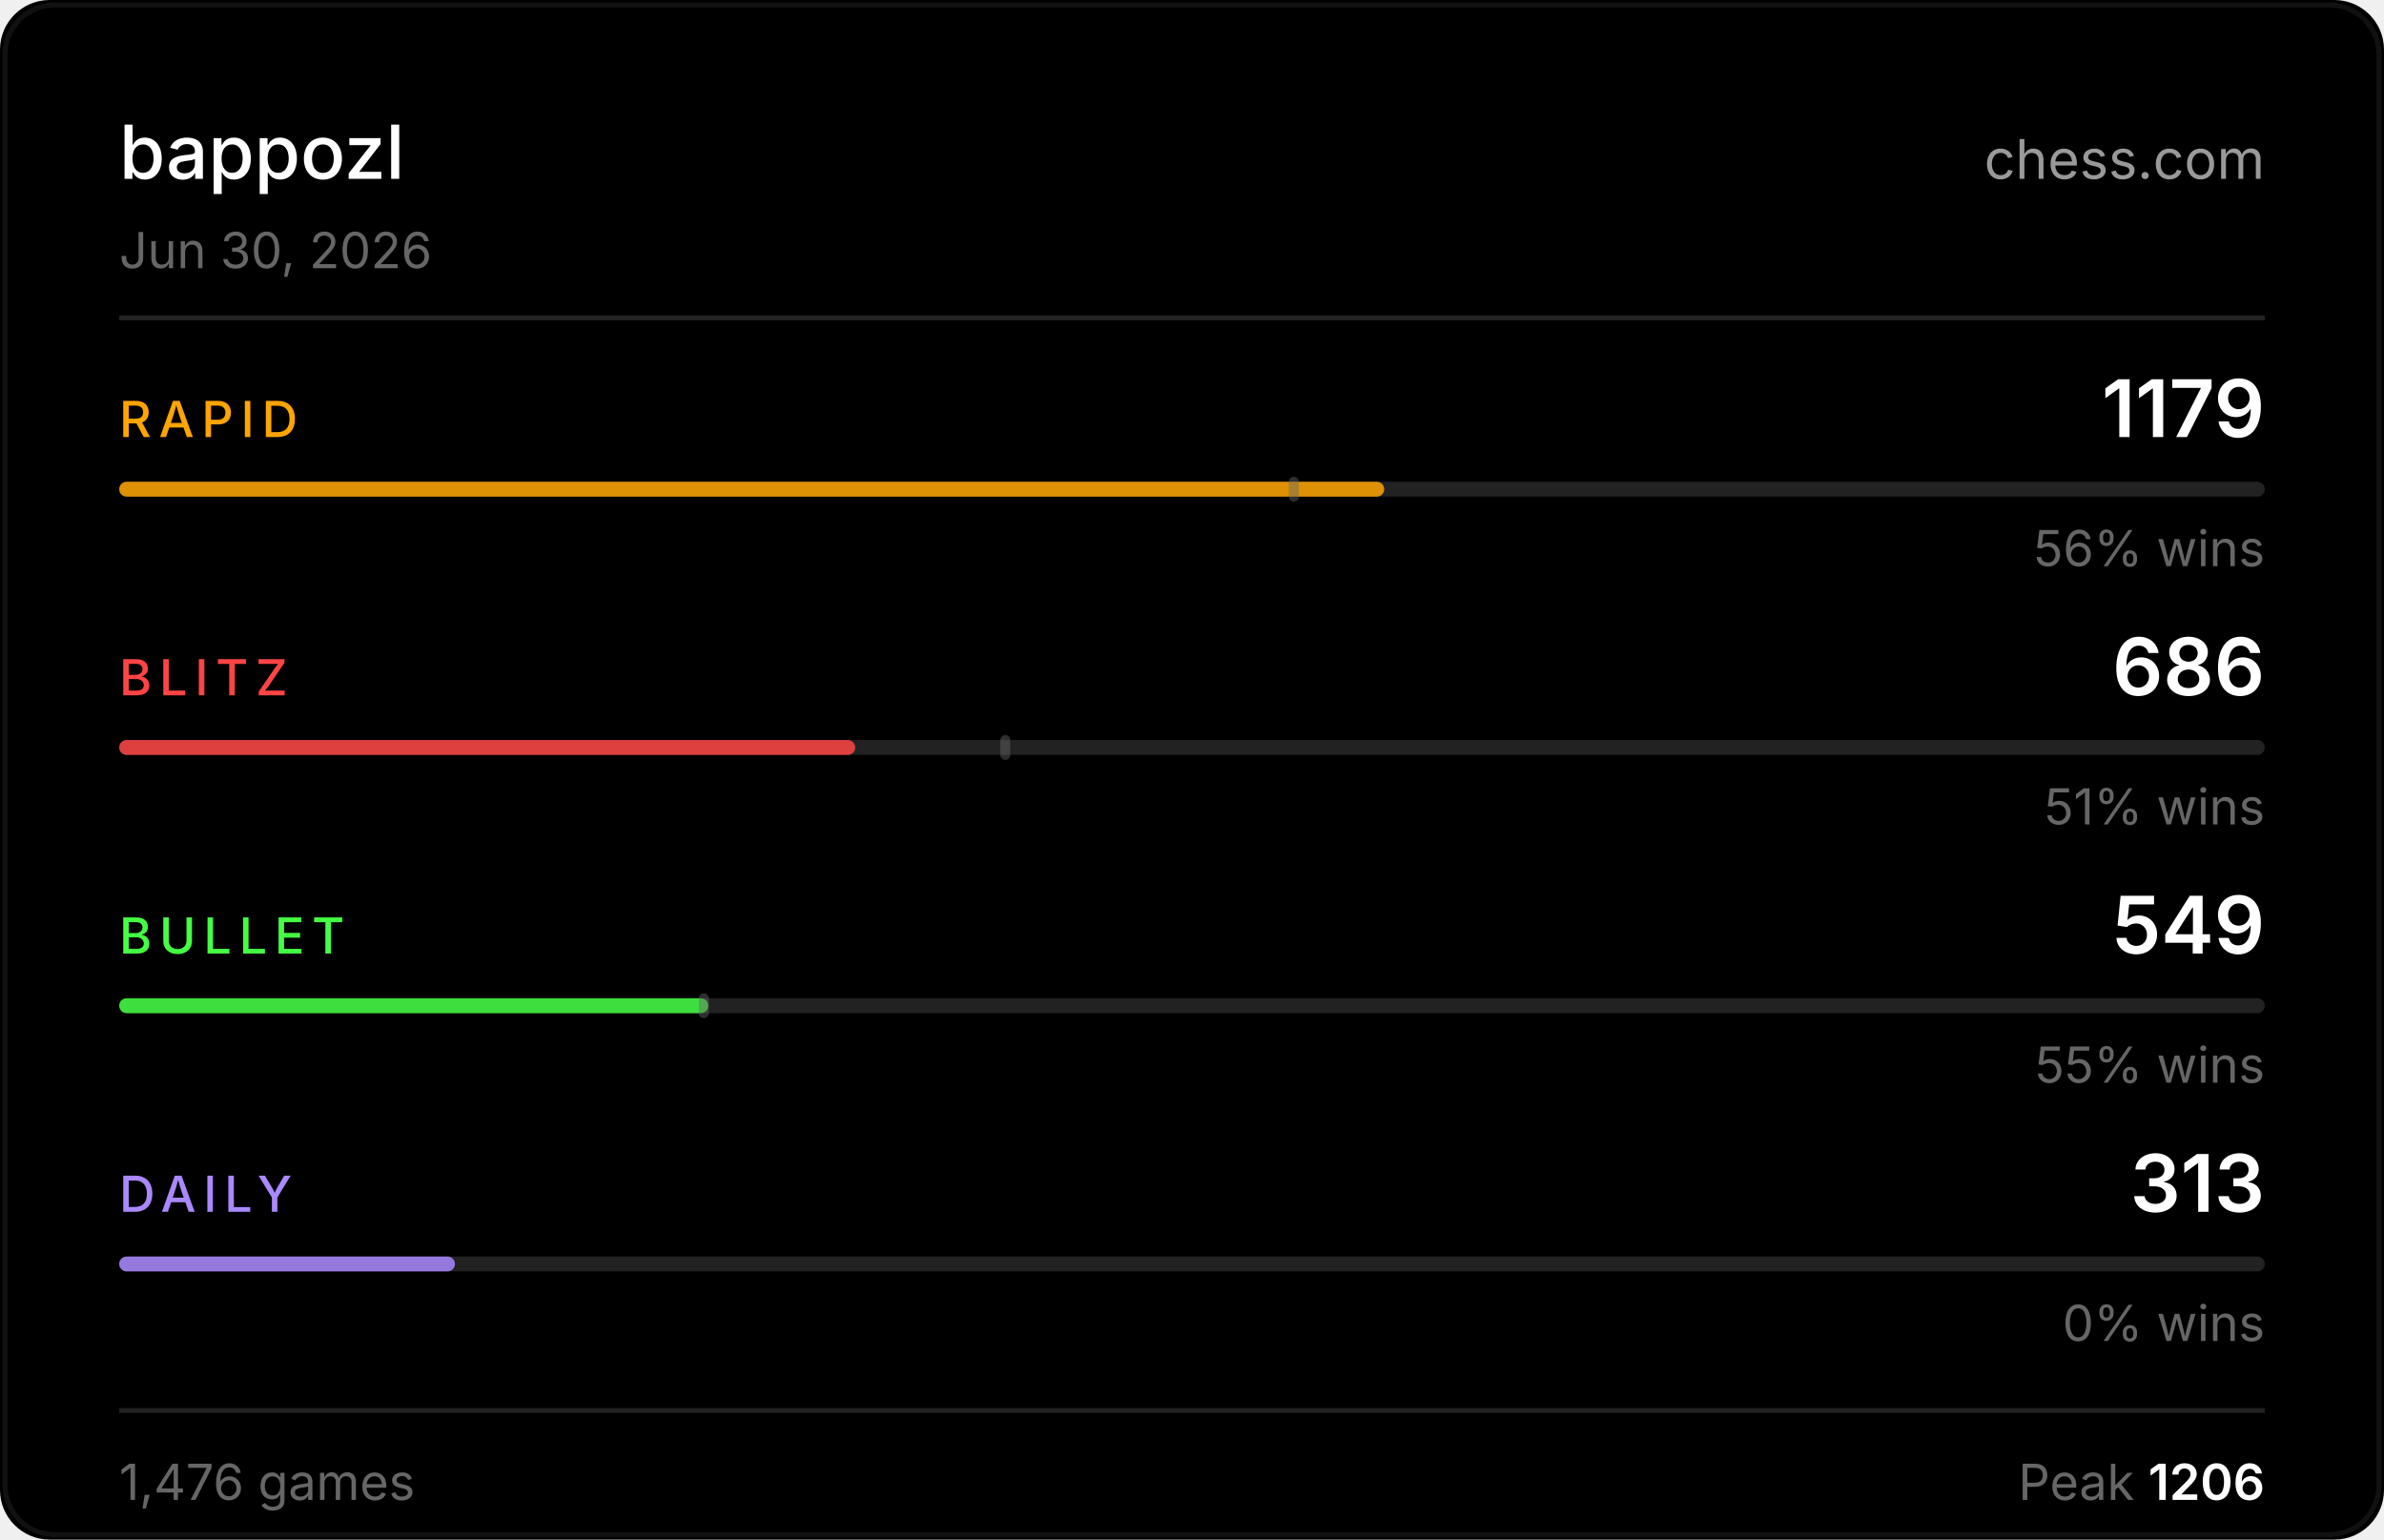
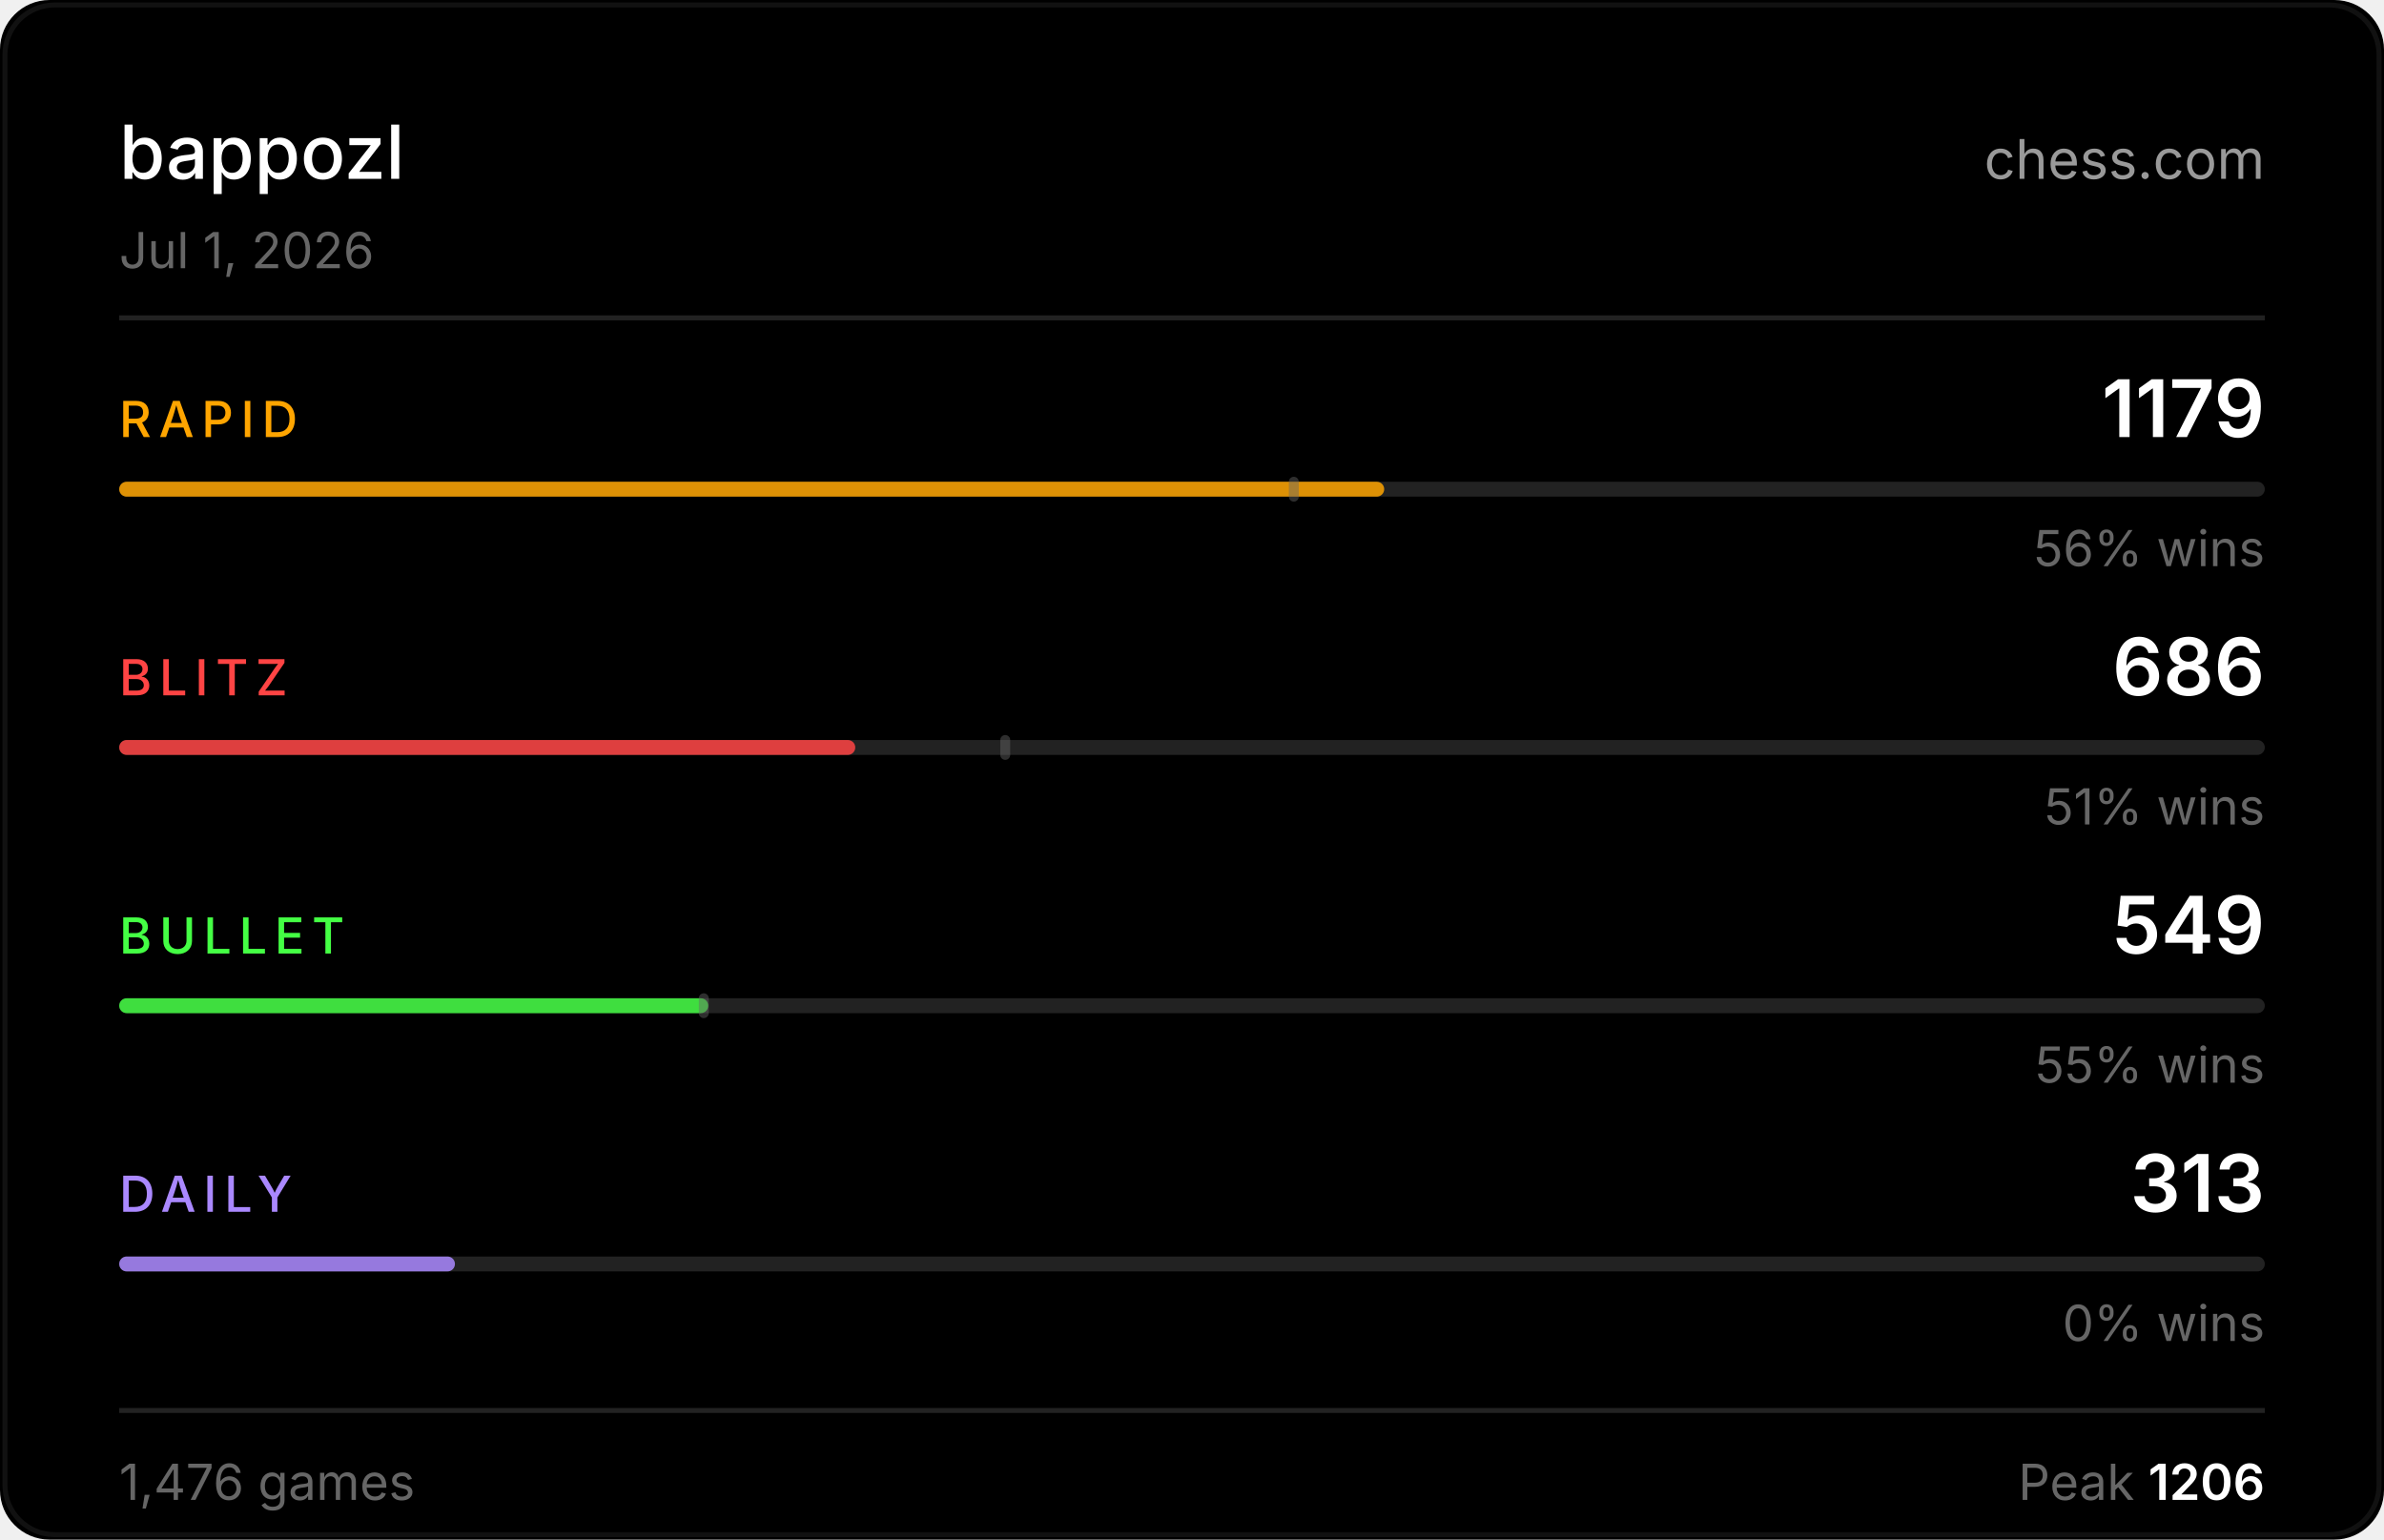
<svg xmlns="http://www.w3.org/2000/svg" width="480" height="310" viewBox="0 0 480 310">
  <rect width="480" height="310" fill="#000000" rx="10" />
  <rect x="1" y="1" width="478" height="308" fill="none" stroke="#222222" rx="10" stroke-opacity="0.5" />
  <text x="24" y="36" fill="#ffffff" font-size="15" font-weight="500" font-family="-apple-system,BlinkMacSystemFont,'Segoe UI',sans-serif">bappozl</text>
  <text x="456" y="36" fill="#ffffff" font-size="11" font-family="-apple-system,BlinkMacSystemFont,'Segoe UI',sans-serif" text-anchor="end" opacity="0.6">chess.com</text>
-   <text x="24" y="54" fill="#666666" font-size="10" font-family="-apple-system,BlinkMacSystemFont,'Segoe UI',sans-serif">Jun 30, 2026</text>
+   <text x="24" y="54" fill="#666666" font-size="10" font-family="-apple-system,BlinkMacSystemFont,'Segoe UI',sans-serif">Jul 1, 2026</text>
  <line x1="24" y1="64" x2="456" y2="64" stroke="#222222" stroke-width="1" />
  <text x="24" y="88" fill="#ffa500" font-size="10" font-weight="500" font-family="-apple-system,BlinkMacSystemFont,'Segoe UI',sans-serif" letter-spacing="1.5">RAPID</text>
  <text x="456" y="88" fill="#ffffff" font-size="16" font-weight="600" font-family="-apple-system,BlinkMacSystemFont,'Segoe UI',sans-serif" text-anchor="end">1179</text>
  <rect x="24" y="97" width="432" height="3" rx="1.5" fill="#222222" />
  <rect x="24" y="97" width="254.7" height="3" rx="1.5" fill="#ffa500" opacity="0.85" />
  <rect x="259.5" y="96" width="2" height="5" rx="1" fill="#666666" opacity="0.45" />
  <text x="456" y="114" fill="#666666" font-size="10" font-family="-apple-system,BlinkMacSystemFont,'Segoe UI',sans-serif" text-anchor="end">56% wins</text>
  <text x="24" y="140" fill="#ff4444" font-size="10" font-weight="500" font-family="-apple-system,BlinkMacSystemFont,'Segoe UI',sans-serif" letter-spacing="1.5">BLITZ</text>
  <text x="456" y="140" fill="#ffffff" font-size="16" font-weight="600" font-family="-apple-system,BlinkMacSystemFont,'Segoe UI',sans-serif" text-anchor="end">686</text>
  <rect x="24" y="149" width="432" height="3" rx="1.5" fill="#222222" />
  <rect x="24" y="149" width="148.2" height="3" rx="1.5" fill="#ff4444" opacity="0.85" />
  <rect x="201.4" y="148" width="2" height="5" rx="1" fill="#666666" opacity="0.45" />
  <text x="456" y="166" fill="#666666" font-size="10" font-family="-apple-system,BlinkMacSystemFont,'Segoe UI',sans-serif" text-anchor="end">51% wins</text>
  <text x="24" y="192" fill="#44ff44" font-size="10" font-weight="500" font-family="-apple-system,BlinkMacSystemFont,'Segoe UI',sans-serif" letter-spacing="1.5">BULLET</text>
  <text x="456" y="192" fill="#ffffff" font-size="16" font-weight="600" font-family="-apple-system,BlinkMacSystemFont,'Segoe UI',sans-serif" text-anchor="end">549</text>
  <rect x="24" y="201" width="432" height="3" rx="1.5" fill="#222222" />
  <rect x="24" y="201" width="118.6" height="3" rx="1.5" fill="#44ff44" opacity="0.85" />
  <rect x="140.7" y="200" width="2" height="5" rx="1" fill="#666666" opacity="0.45" />
  <text x="456" y="218" fill="#666666" font-size="10" font-family="-apple-system,BlinkMacSystemFont,'Segoe UI',sans-serif" text-anchor="end">55% wins</text>
  <text x="24" y="244" fill="#aa88ff" font-size="10" font-weight="500" font-family="-apple-system,BlinkMacSystemFont,'Segoe UI',sans-serif" letter-spacing="1.5">DAILY</text>
  <text x="456" y="244" fill="#ffffff" font-size="16" font-weight="600" font-family="-apple-system,BlinkMacSystemFont,'Segoe UI',sans-serif" text-anchor="end">313</text>
  <rect x="24" y="253" width="432" height="3" rx="1.5" fill="#222222" />
  <rect x="24" y="253" width="67.6" height="3" rx="1.5" fill="#aa88ff" opacity="0.85" />
  <text x="456" y="270" fill="#666666" font-size="10" font-family="-apple-system,BlinkMacSystemFont,'Segoe UI',sans-serif" text-anchor="end">0% wins</text>
  <line x1="24" y1="284" x2="456" y2="284" stroke="#222222" stroke-width="1" />
  <text x="24" y="302" fill="#666666" font-size="10" font-family="-apple-system,BlinkMacSystemFont,'Segoe UI',sans-serif">1,476 games</text>
  <text x="456" y="302" fill="#666666" font-size="10" font-family="-apple-system,BlinkMacSystemFont,'Segoe UI',sans-serif" text-anchor="end">Peak <tspan fill="#ffffff" font-weight="600">1206</tspan>
  </text>
</svg>
